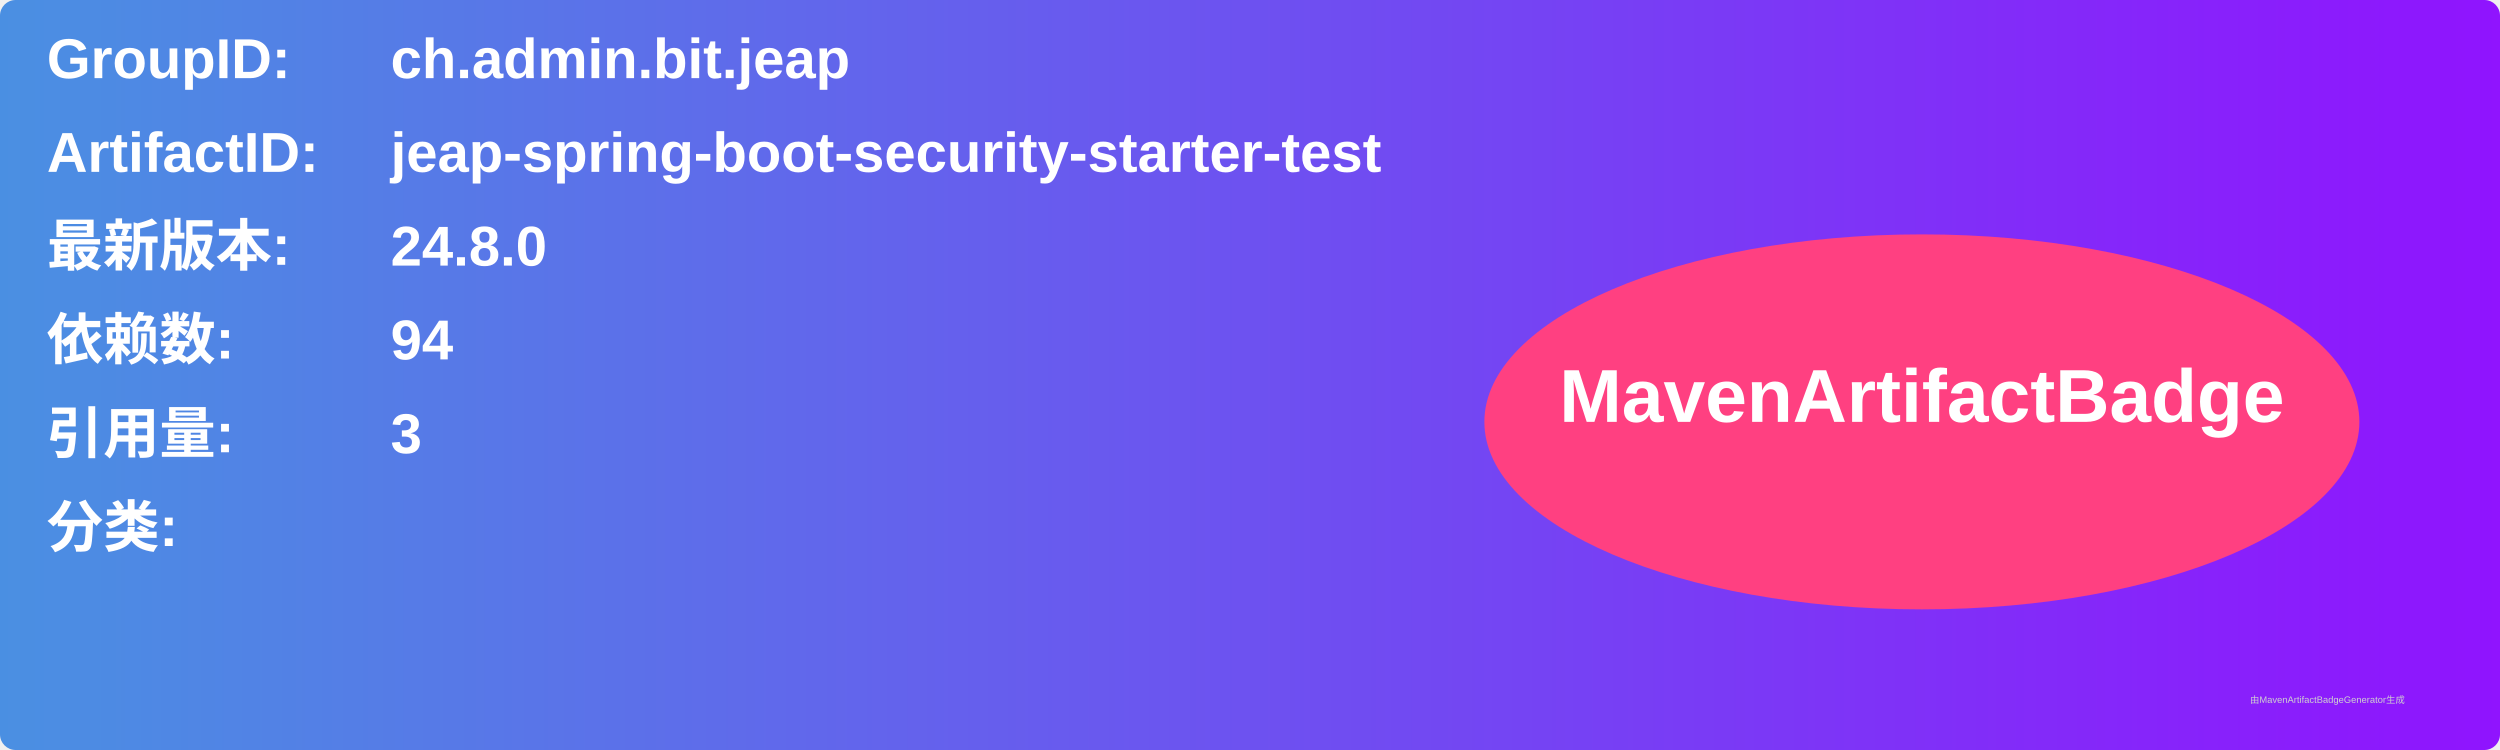
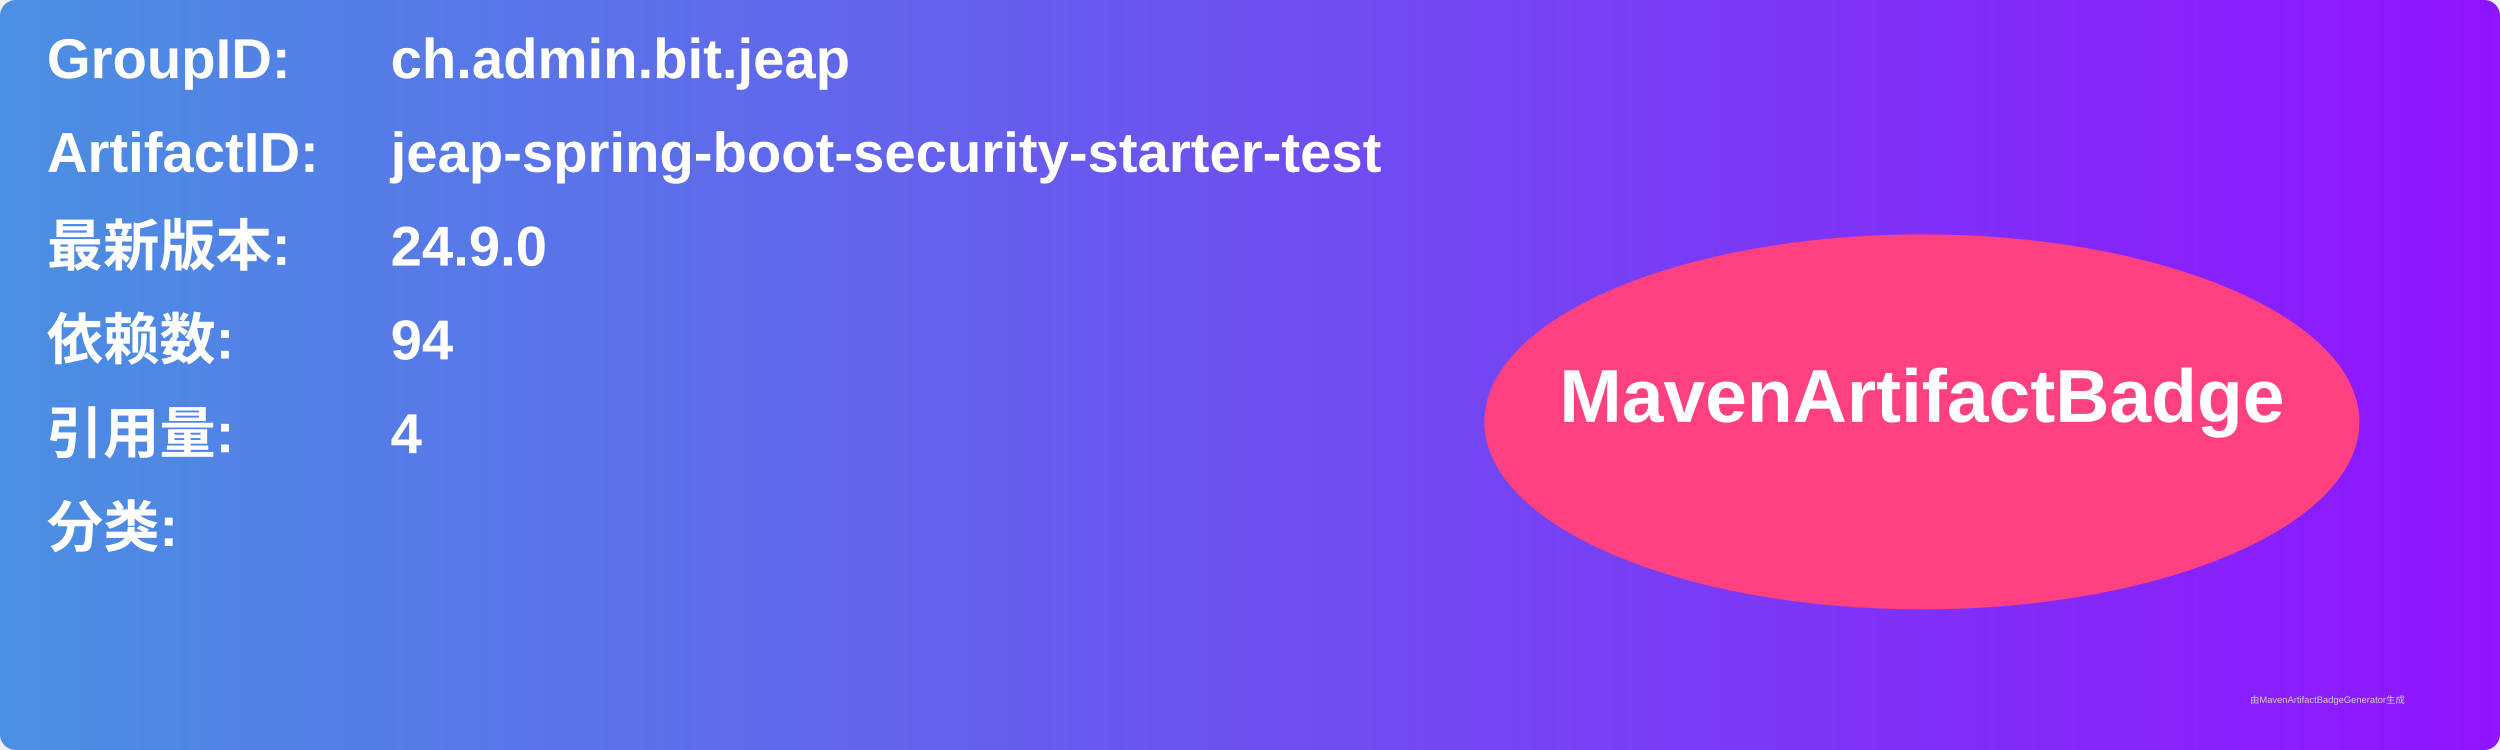
<svg xmlns="http://www.w3.org/2000/svg" width="800" height="240" viewBox="0 0 800 240">
  <linearGradient id="grad" x1="0%" y1="0%" x2="100%" y2="0%">
    <stop offset="0%" stop-color="#4a90e2" />
    <stop offset="100%" stop-color="#9013fe" />
  </linearGradient>
  <rect width="100%" height="100%" rx="5" ry="5" fill="url(#grad)" />
  <g transform="translate(15, 15)">
    <text x="0" y="10" font-family="Arial" font-size="18" fill="white" font-weight="bold" width="260">GroupID:</text>
    <text x="110" y="10" font-family="Arial" font-size="18" fill="white" font-weight="bold" width="460">ch.admin.bit.jeap</text>
    <text x="0" y="40" font-family="Arial" font-size="18" fill="white" font-weight="bold" width="260">ArtifactID:</text>
    <text x="110" y="40" font-family="Arial" font-size="18" fill="white" font-weight="bold" width="460">jeap-spring-boot-security-starter-test</text>
    <text x="0" y="70" font-family="Arial" font-size="18" fill="white" font-weight="bold">最新版本:</text>
    <text x="110" y="70" font-family="Arial" font-size="18" fill="white" font-weight="bold">
-       <tspan font-weight="bold">24.8.0</tspan>
+       <tspan font-weight="bold">24.9.0</tspan>
    </text>
    <text x="0" y="100" font-family="Arial" font-size="18" fill="white" font-weight="bold">依赖数: </text>
    <text x="110" y="100" font-family="Arial" font-size="18" fill="white">
      <tspan font-weight="bold">94</tspan>
    </text>
    <text x="0" y="130" font-family="Arial" font-size="18" fill="white" font-weight="bold">引用量: </text>
    <text x="110" y="130" font-family="Arial" font-size="18" fill="white">
-       <tspan font-weight="bold">3</tspan>
+       <tspan font-weight="bold">4</tspan>
    </text>
    <text x="0" y="160" font-family="Arial" font-size="18" fill="white" font-weight="bold">分类:</text>
    <text x="10" y="190" font-family="Arial" font-size="10" fill="white">
      <tspan font-weight="bold" />
    </text>
    <ellipse cx="600" cy="120" rx="140" ry="60" fill="#ff4081" />
    <text x="600" y="120" text-anchor="middle" font-family="Arial" font-size="24" fill="white" font-weight="bold">MavenArtifactBadge</text>
  </g>
  <text x="720" y="225" font-family="Arial" font-size="3" fill="#d0d0d0">由MavenArtifactBadgeGenerator生成</text>
</svg>
